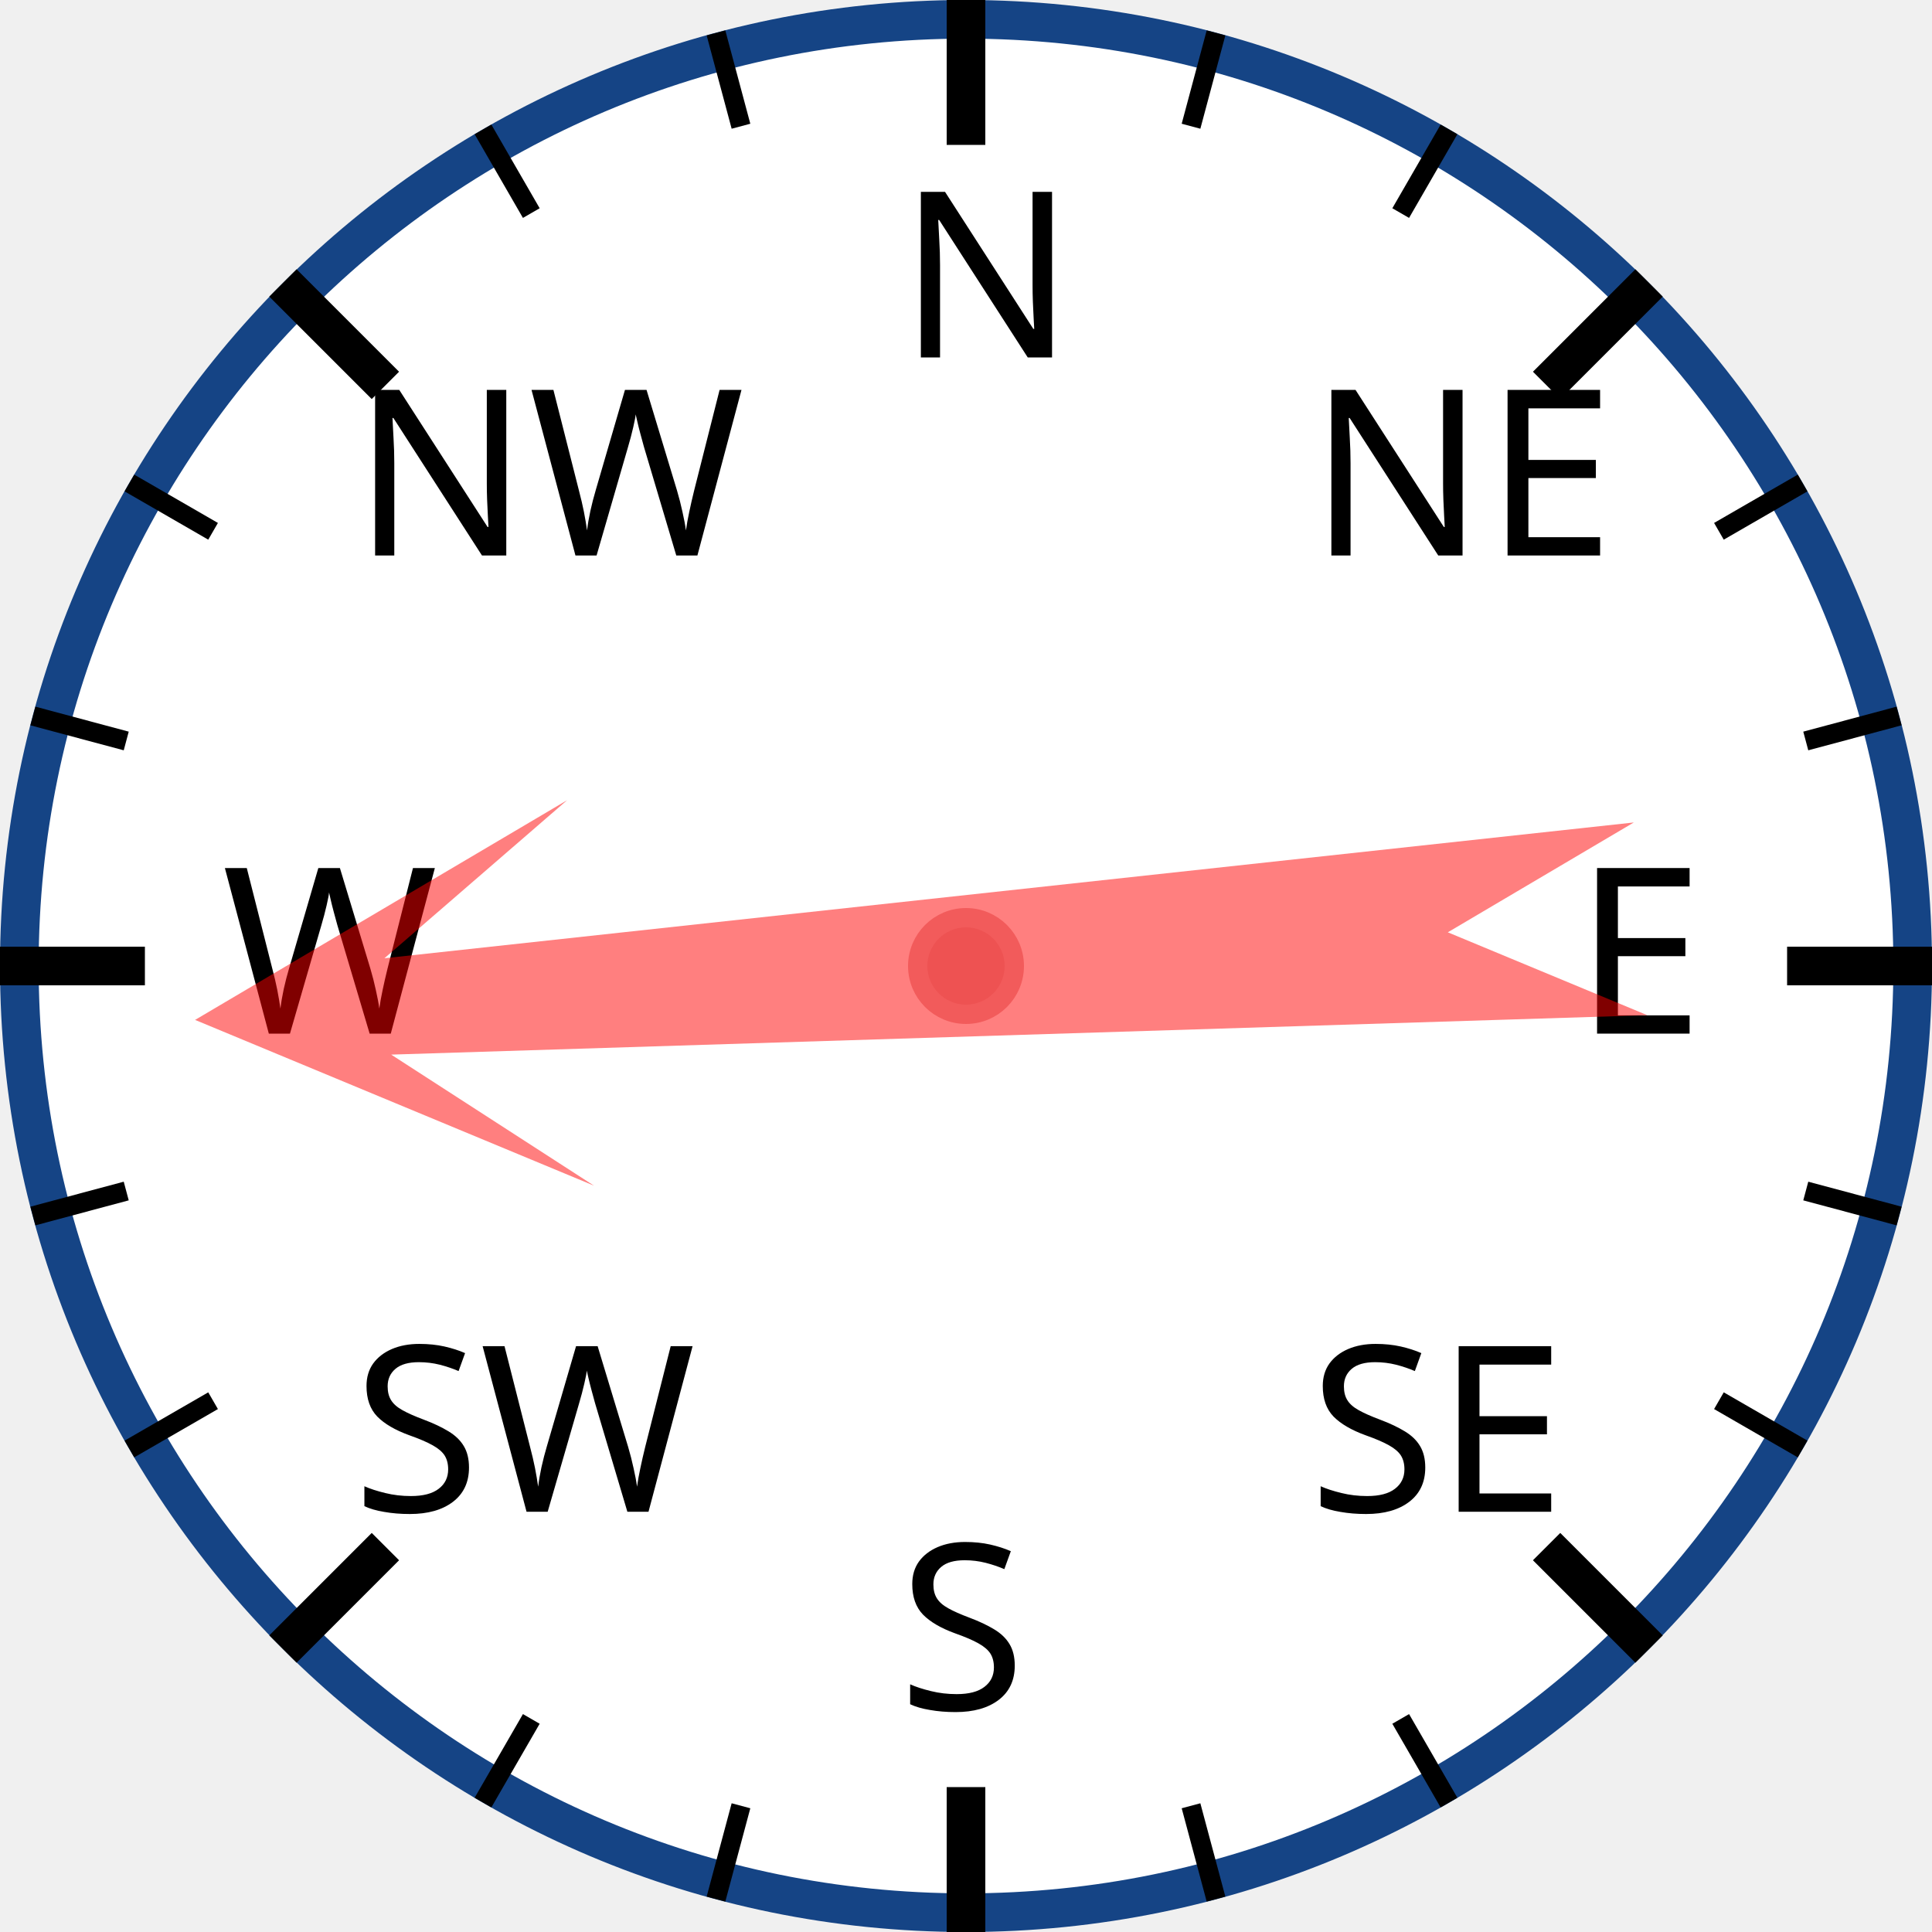
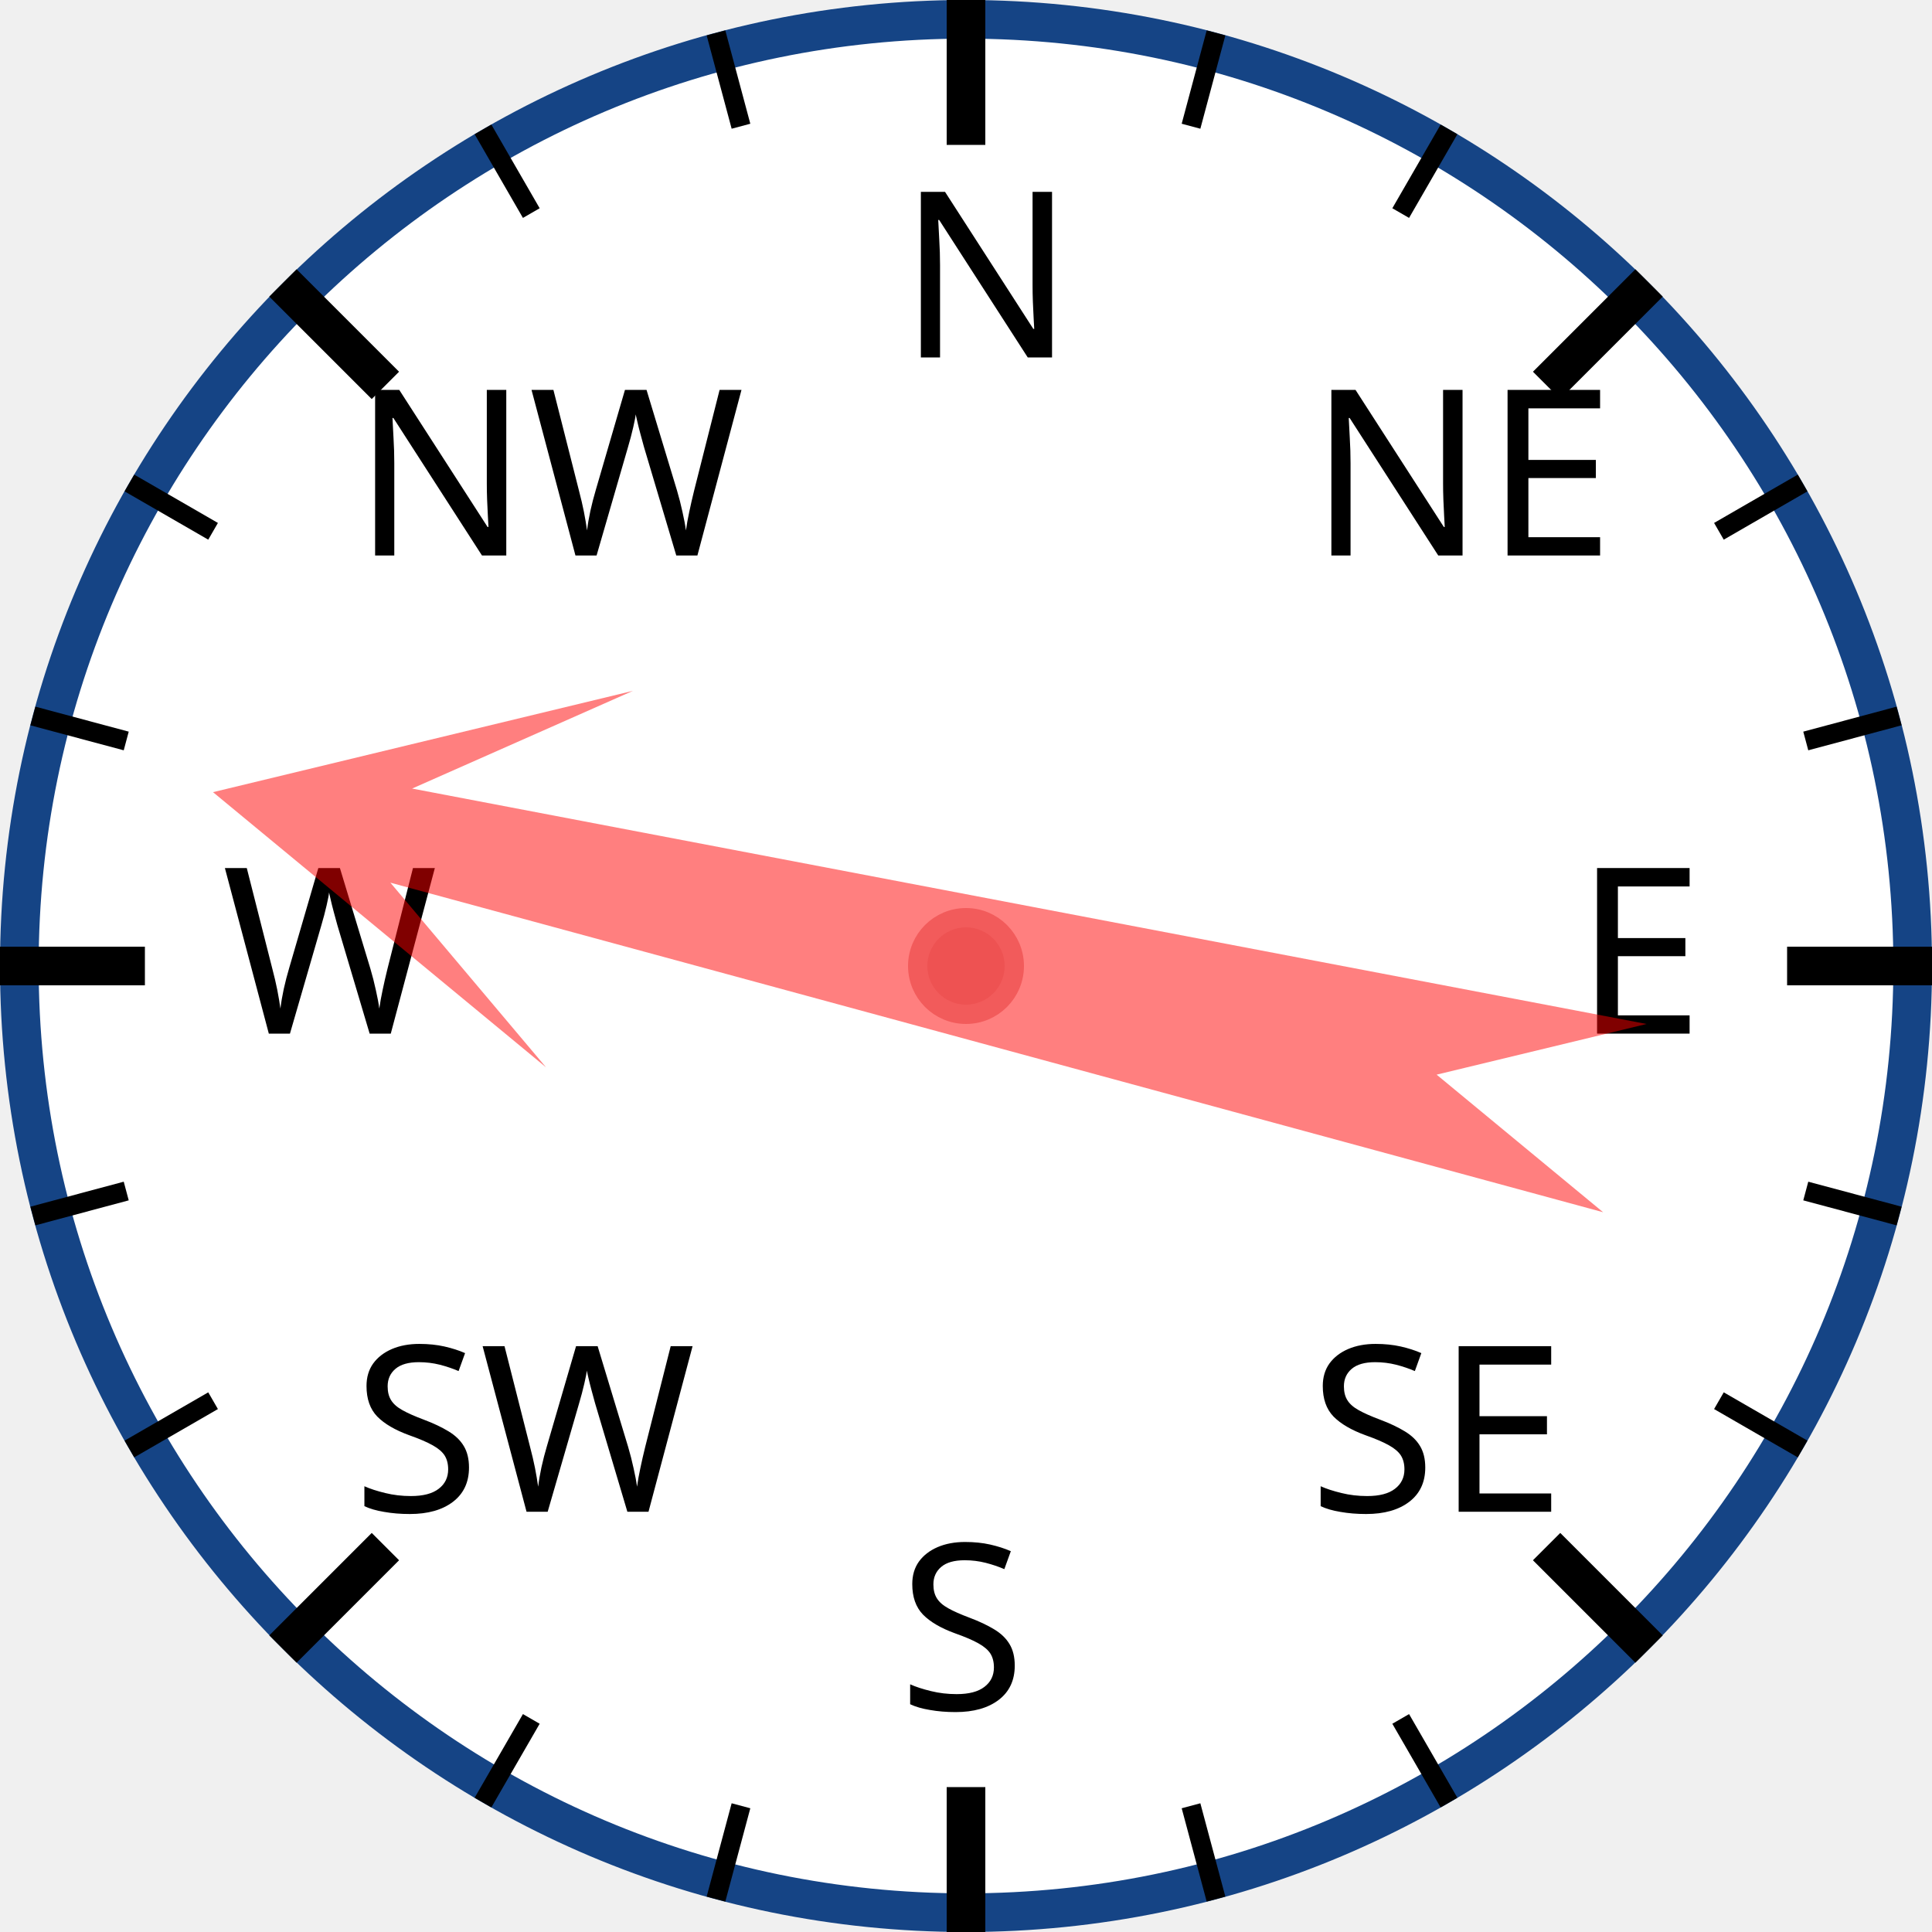
<svg xmlns="http://www.w3.org/2000/svg" width="120px" height="120px" viewBox="0 0 200 200">
  <circle cx="100" cy="100" r="98" style="fill: white; stroke: #154485; stroke-width: 4;" />
  <text x="93.0" y="37.0" style="font-family: sans-serif; font-size: 18pt;">N</text>
  <line x1="100.0" y1="0.0" x2="100.0" y2="15.0" style="stroke: black; stroke-width: 4;" />
  <line x1="74.118" y1="3.407" x2="76.706" y2="13.067" style="stroke: black; stroke-width: 2;" />
  <line x1="50" y1="13.397" x2="55" y2="22.058" style="stroke: black; stroke-width: 2;" />
  <text x="36.503" y="57.503" style="font-family: sans-serif; font-size: 18pt;">NW</text>
  <line x1="29.289" y1="29.289" x2="39.896" y2="39.896" style="stroke: black; stroke-width: 4;" />
  <line x1="13.397" y1="50" x2="22.058" y2="55" style="stroke: black; stroke-width: 2;" />
  <line x1="3.407" y1="74.118" x2="13.067" y2="76.706" style="stroke: black; stroke-width: 2;" />
  <text x="23.0" y="107.0" style="font-family: sans-serif; font-size: 18pt;">W</text>
  <line x1="0.0" y1="100.0" x2="15.0" y2="100.0" style="stroke: black; stroke-width: 4;" />
  <line x1="3.407" y1="125.882" x2="13.067" y2="123.294" style="stroke: black; stroke-width: 2;" />
  <line x1="13.397" y1="150" x2="22.058" y2="145" style="stroke: black; stroke-width: 2;" />
  <text x="36.503" y="156.497" style="font-family: sans-serif; font-size: 18pt;">SW</text>
  <line x1="29.289" y1="170.711" x2="39.896" y2="160.104" style="stroke: black; stroke-width: 4;" />
  <line x1="50" y1="186.603" x2="55" y2="177.942" style="stroke: black; stroke-width: 2;" />
  <line x1="74.118" y1="196.593" x2="76.706" y2="186.933" style="stroke: black; stroke-width: 2;" />
  <text x="93" y="177.0" style="font-family: sans-serif; font-size: 18pt;">S</text>
  <line x1="100" y1="200.0" x2="100" y2="185.0" style="stroke: black; stroke-width: 4;" />
  <line x1="125.882" y1="196.593" x2="123.294" y2="186.933" style="stroke: black; stroke-width: 2;" />
  <line x1="150.0" y1="186.603" x2="145.0" y2="177.942" style="stroke: black; stroke-width: 2;" />
  <text x="135.497" y="156.497" style="font-family: sans-serif; font-size: 18pt;">SE</text>
  <line x1="170.711" y1="170.711" x2="160.104" y2="160.104" style="stroke: black; stroke-width: 4;" />
  <line x1="186.603" y1="150" x2="177.942" y2="145" style="stroke: black; stroke-width: 2;" />
  <line x1="196.593" y1="125.882" x2="186.933" y2="123.294" style="stroke: black; stroke-width: 2;" />
  <text x="163.0" y="107" style="font-family: sans-serif; font-size: 18pt;">E</text>
  <line x1="200.0" y1="100" x2="185.0" y2="100" style="stroke: black; stroke-width: 4;" />
  <line x1="196.593" y1="74.118" x2="186.933" y2="76.706" style="stroke: black; stroke-width: 2;" />
  <line x1="186.603" y1="50" x2="177.942" y2="55" style="stroke: black; stroke-width: 2;" />
  <text x="135.497" y="57.503" style="font-family: sans-serif; font-size: 18pt;">NE</text>
  <line x1="170.711" y1="29.289" x2="160.104" y2="39.896" style="stroke: black; stroke-width: 4;" />
  <line x1="150" y1="13.397" x2="145" y2="22.058" style="stroke: black; stroke-width: 2;" />
  <line x1="125.882" y1="3.407" x2="123.294" y2="13.067" style="stroke: black; stroke-width: 2;" />
-   <polygon points="100 20 120 60 105 40 110 170 100 150 90 170 95 40 80 60" style="fill: red; fill-opacity: 0.5;" transform="rotate(266,100,100)" />
+   <polygon points="100 20 120 60 105 40 110 170 100 150 90 170 95 40 80 60" style="fill: red; fill-opacity: 0.5;" transform="rotate(283,100,100)" />
  <circle cx="100" cy="100" r="5" style="fill: #EE5252; stroke: #F25B5B; stroke-width: 2;" />
</svg>
